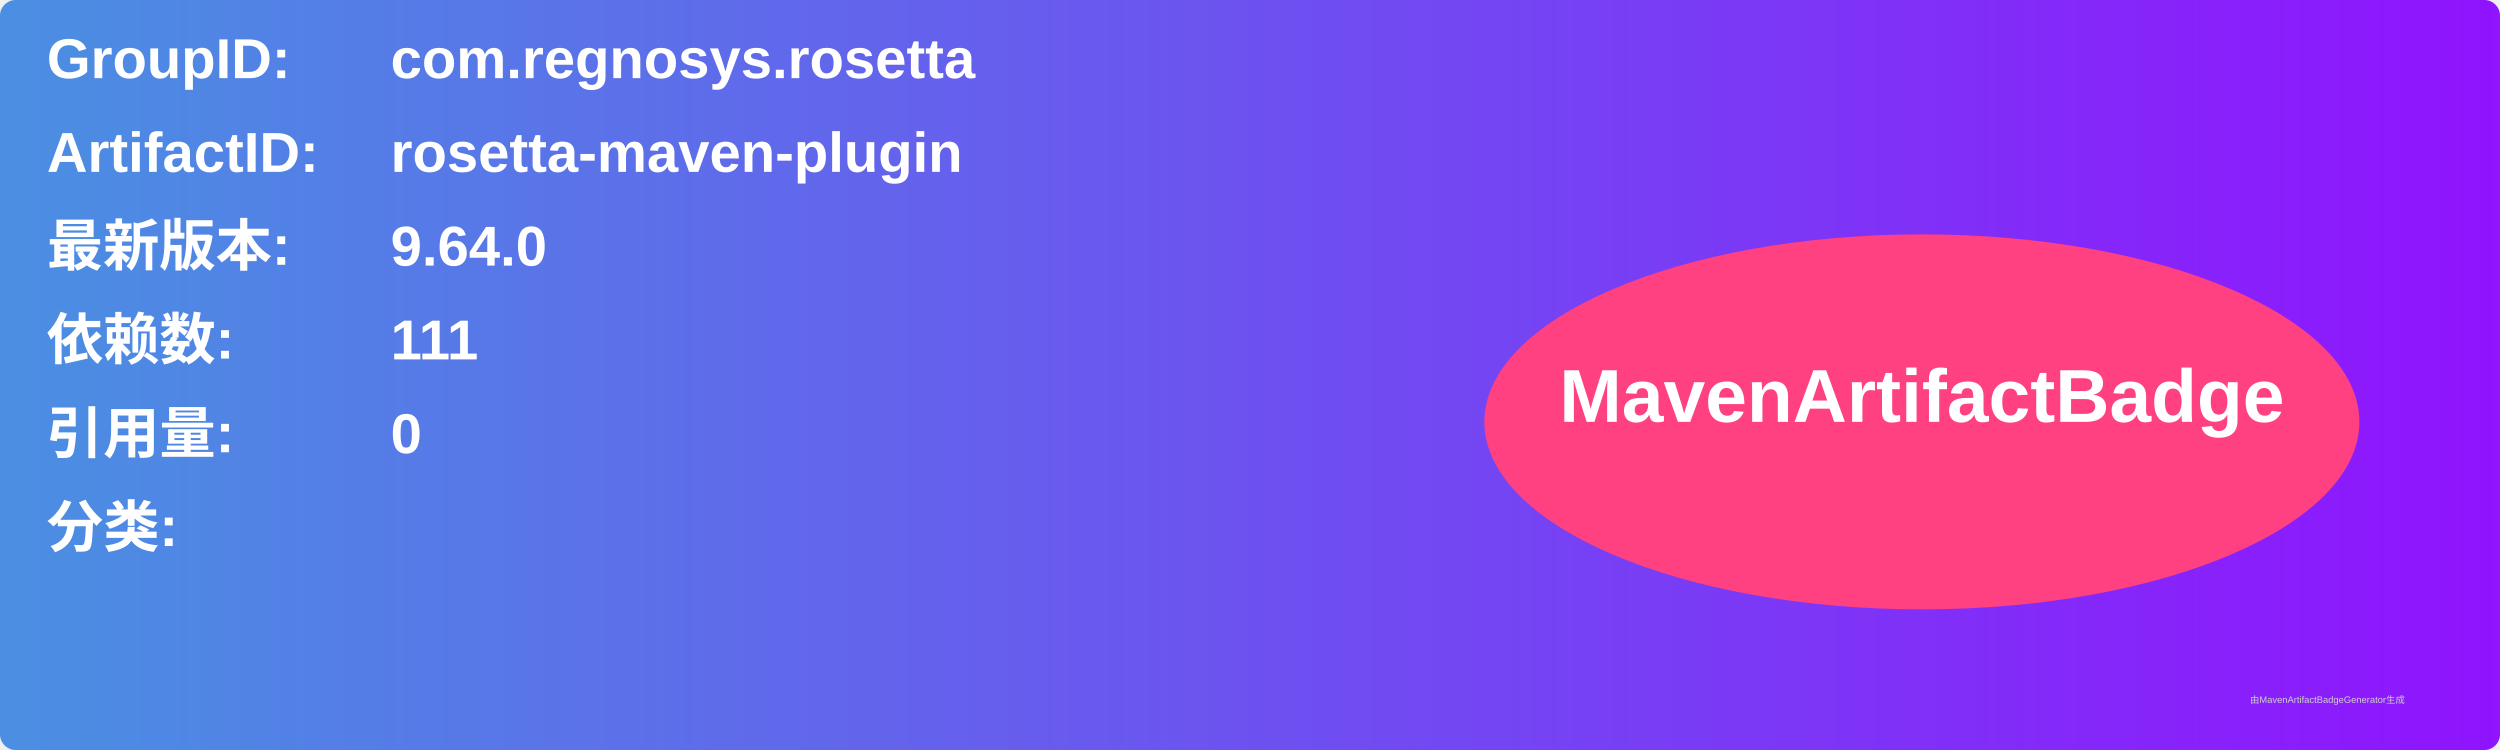
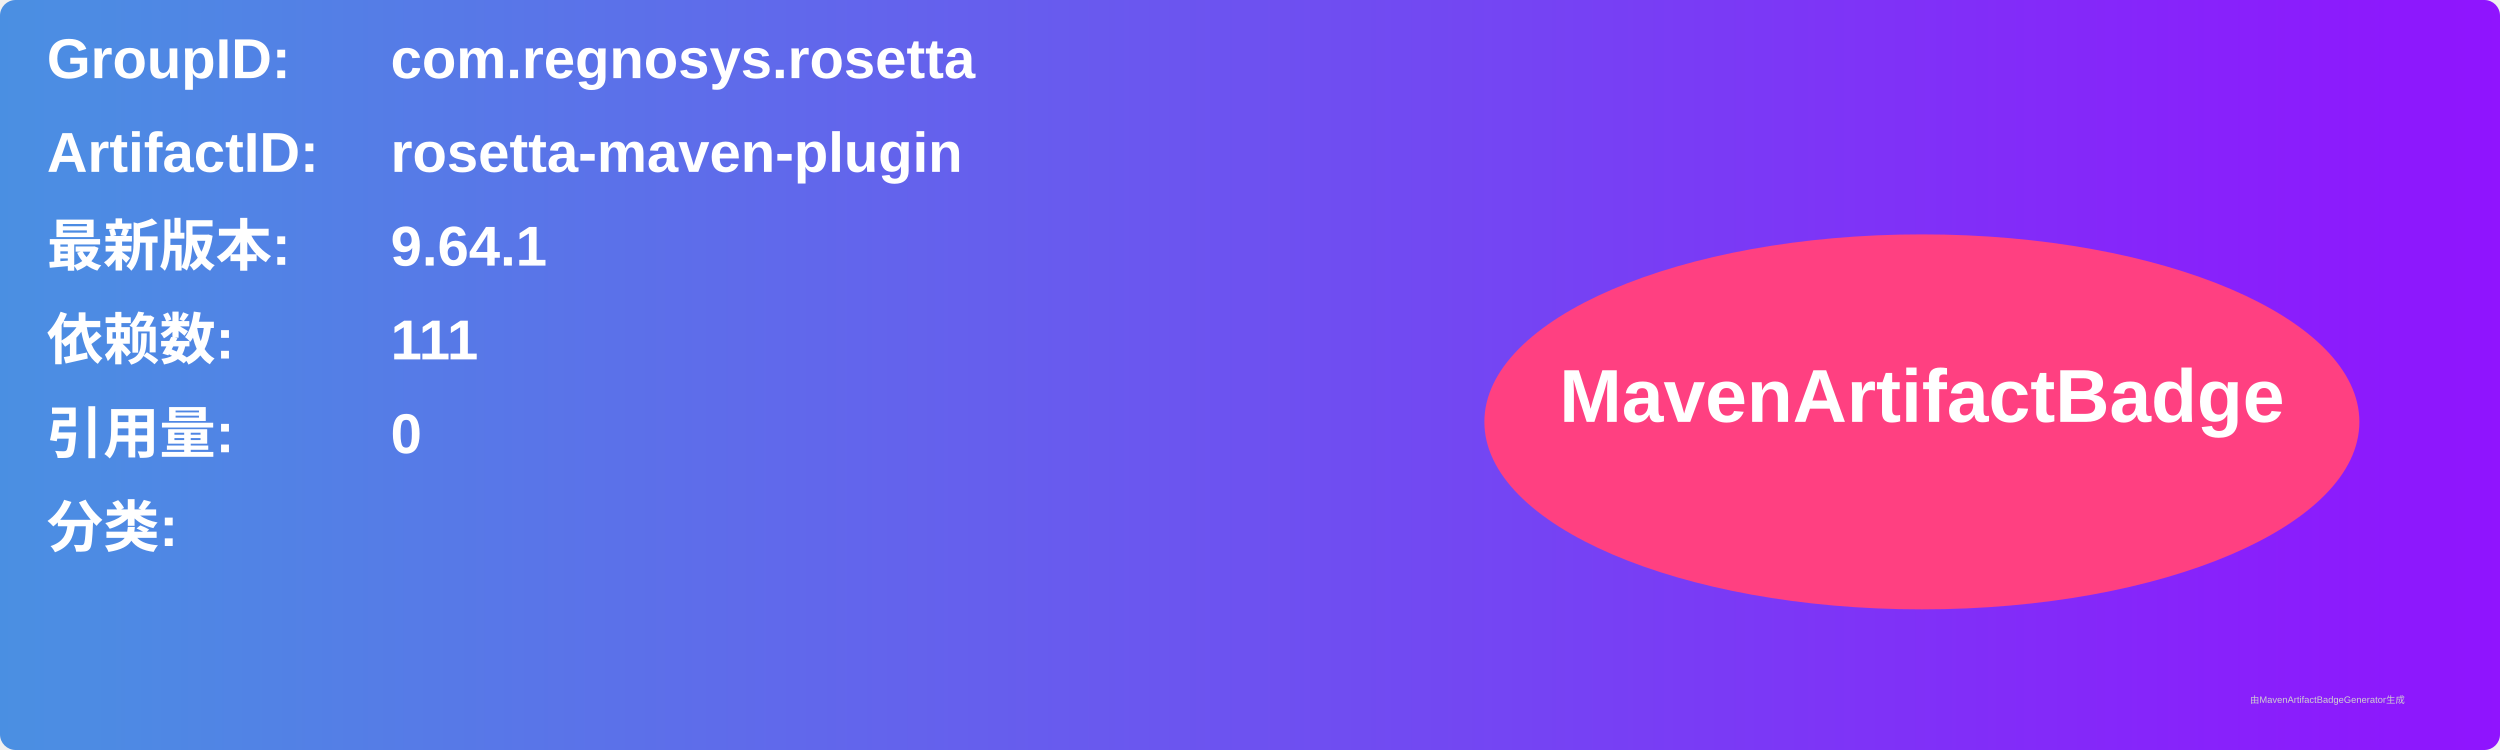
<svg xmlns="http://www.w3.org/2000/svg" width="800" height="240" viewBox="0 0 800 240">
  <linearGradient id="grad" x1="0%" y1="0%" x2="100%" y2="0%">
    <stop offset="0%" stop-color="#4a90e2" />
    <stop offset="100%" stop-color="#9013fe" />
  </linearGradient>
  <rect width="100%" height="100%" rx="5" ry="5" fill="url(#grad)" />
  <g transform="translate(15, 15)">
    <text x="0" y="10" font-family="Arial" font-size="18" fill="white" font-weight="bold" width="260">GroupID:</text>
    <text x="110" y="10" font-family="Arial" font-size="18" fill="white" font-weight="bold" width="460">com.regnosys.rosetta</text>
    <text x="0" y="40" font-family="Arial" font-size="18" fill="white" font-weight="bold" width="260">ArtifactID:</text>
    <text x="110" y="40" font-family="Arial" font-size="18" fill="white" font-weight="bold" width="460">rosetta-maven-plugin</text>
    <text x="0" y="70" font-family="Arial" font-size="18" fill="white" font-weight="bold">最新版本:</text>
    <text x="110" y="70" font-family="Arial" font-size="18" fill="white" font-weight="bold">
-       <tspan font-weight="bold">9.64.0</tspan>
+       <tspan font-weight="bold">9.64.1</tspan>
    </text>
    <text x="0" y="100" font-family="Arial" font-size="18" fill="white" font-weight="bold">依赖数: </text>
    <text x="110" y="100" font-family="Arial" font-size="18" fill="white">
      <tspan font-weight="bold">111</tspan>
    </text>
    <text x="0" y="130" font-family="Arial" font-size="18" fill="white" font-weight="bold">引用量: </text>
    <text x="110" y="130" font-family="Arial" font-size="18" fill="white">
      <tspan font-weight="bold">0</tspan>
    </text>
    <text x="0" y="160" font-family="Arial" font-size="18" fill="white" font-weight="bold">分类:</text>
    <text x="10" y="190" font-family="Arial" font-size="10" fill="white">
      <tspan font-weight="bold" />
    </text>
    <ellipse cx="600" cy="120" rx="140" ry="60" fill="#ff4081" />
    <text x="600" y="120" text-anchor="middle" font-family="Arial" font-size="24" fill="white" font-weight="bold">MavenArtifactBadge</text>
  </g>
  <text x="720" y="225" font-family="Arial" font-size="3" fill="#d0d0d0">由MavenArtifactBadgeGenerator生成</text>
</svg>
